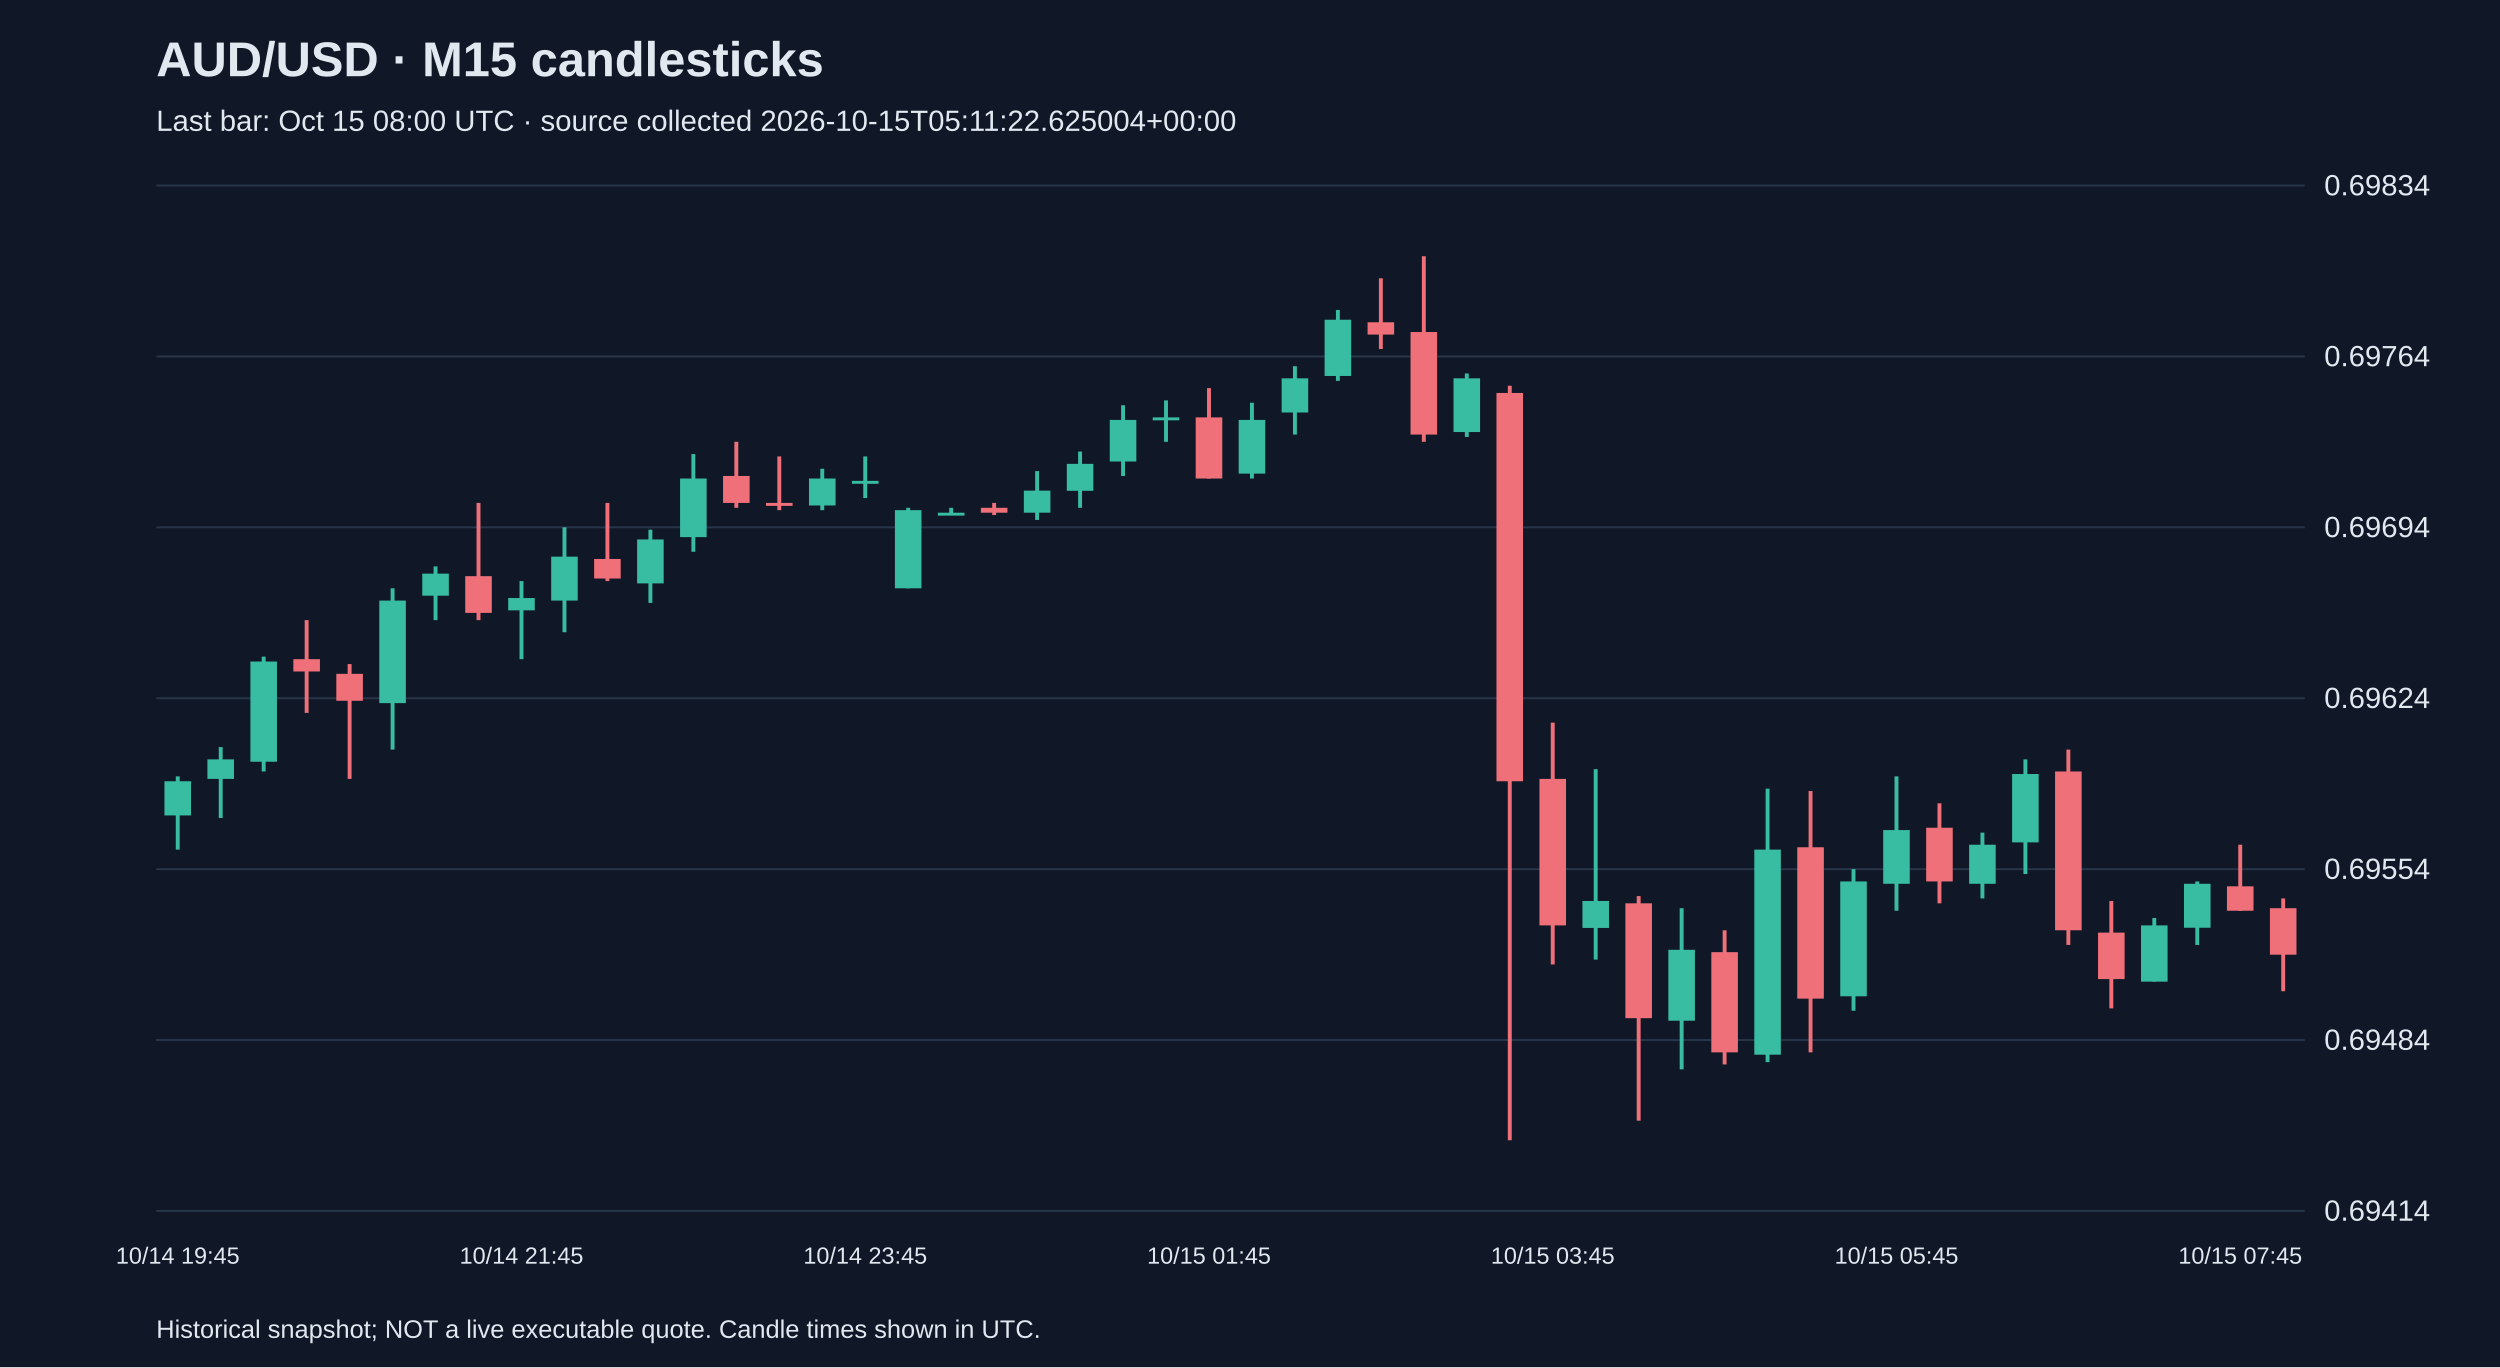
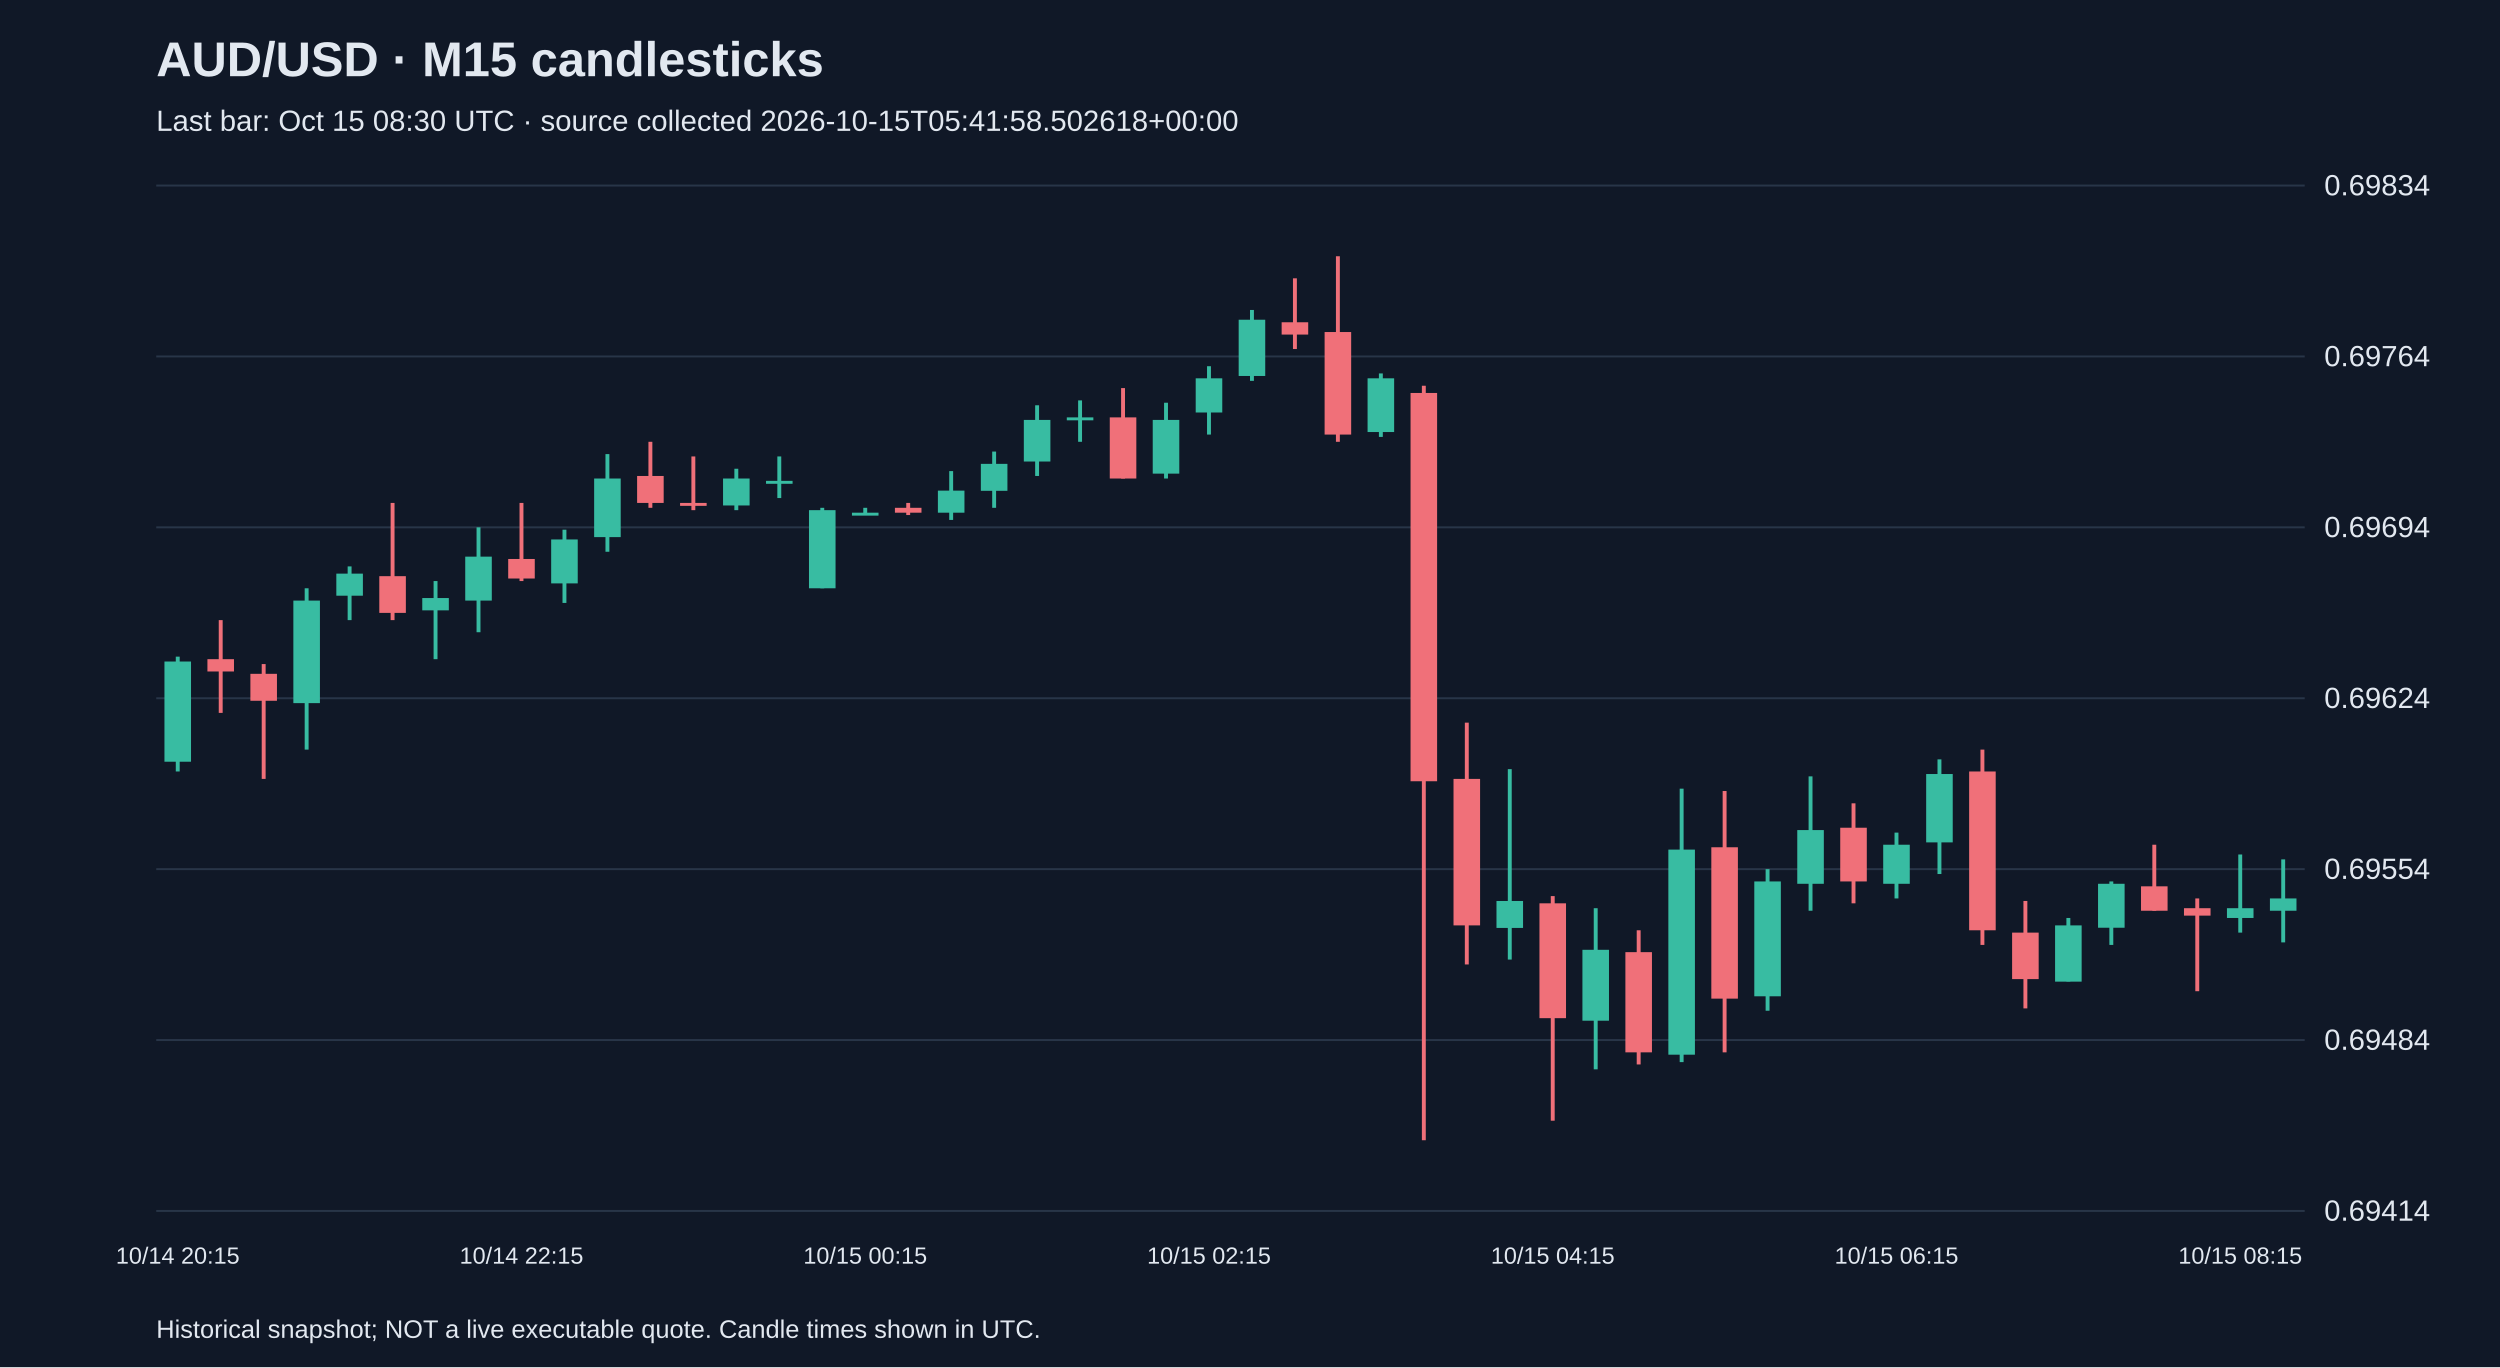
<svg xmlns="http://www.w3.org/2000/svg" viewBox="0 0 1280 700">
  <rect width="100%" height="100%" fill="#101827" />
  <style>text{font-family:Arial,sans-serif;fill:#e2e8f0}</style>
  <text x="80" y="39" font-size="25" font-weight="bold">AUD/USD · M15 candlesticks</text>
-   <text x="80" y="67" font-size="15" fill="#a6b1c5">Last bar: Oct 15 08:00 UTC · source collected 2026-10-15T05:11:22.625004+00:00</text>
+   <text x="80" y="67" font-size="15" fill="#a6b1c5">Last bar: Oct 15 08:30 UTC · source collected 2026-10-15T05:41:58.502618+00:00</text>
  <line x1="80" y1="620.0" x2="1180" y2="620.0" stroke="#283548" />
  <text x="1190" y="625.0" font-size="15">0.69414</text>
  <line x1="80" y1="532.5" x2="1180" y2="532.5" stroke="#283548" />
  <text x="1190" y="537.5" font-size="15">0.69484</text>
  <line x1="80" y1="445.0" x2="1180" y2="445.0" stroke="#283548" />
  <text x="1190" y="450.0" font-size="15">0.69554</text>
  <line x1="80" y1="357.5" x2="1180" y2="357.5" stroke="#283548" />
  <text x="1190" y="362.5" font-size="15">0.69624</text>
  <line x1="80" y1="270.0" x2="1180" y2="270.0" stroke="#283548" />
  <text x="1190" y="275.0" font-size="15">0.69694</text>
  <line x1="80" y1="182.5" x2="1180" y2="182.5" stroke="#283548" />
  <text x="1190" y="187.5" font-size="15">0.69764</text>
  <line x1="80" y1="95.0" x2="1180" y2="95.0" stroke="#283548" />
  <text x="1190" y="100.0" font-size="15">0.69834</text>
-   <line x1="91.0" y1="397.5" x2="91.0" y2="435.0" stroke="#38bca2" stroke-width="2" />
-   <rect x="84.2" y="400.0" width="13.6" height="17.5" fill="#38bca2" />
-   <text x="91.0" y="647" text-anchor="middle" font-size="12">10/14 19:45</text>
-   <line x1="113.0" y1="382.5" x2="113.0" y2="418.8" stroke="#38bca2" stroke-width="2" />
-   <rect x="106.2" y="388.8" width="13.6" height="10.0" fill="#38bca2" />
-   <line x1="135.0" y1="336.2" x2="135.0" y2="395.0" stroke="#38bca2" stroke-width="2" />
-   <rect x="128.2" y="338.7" width="13.6" height="51.3" fill="#38bca2" />
-   <line x1="157.0" y1="317.5" x2="157.0" y2="365.0" stroke="#f07079" stroke-width="2" />
-   <rect x="150.2" y="337.5" width="13.6" height="6.3" fill="#f07079" />
-   <line x1="179.0" y1="340.0" x2="179.0" y2="398.8" stroke="#f07079" stroke-width="2" />
-   <rect x="172.2" y="345.0" width="13.6" height="13.8" fill="#f07079" />
-   <line x1="201.0" y1="301.2" x2="201.0" y2="383.8" stroke="#38bca2" stroke-width="2" />
-   <rect x="194.2" y="307.5" width="13.6" height="52.5" fill="#38bca2" />
-   <line x1="223.0" y1="290.0" x2="223.0" y2="317.5" stroke="#38bca2" stroke-width="2" />
-   <rect x="216.2" y="293.7" width="13.6" height="11.3" fill="#38bca2" />
-   <line x1="245.0" y1="257.5" x2="245.0" y2="317.5" stroke="#f07079" stroke-width="2" />
-   <rect x="238.2" y="295.0" width="13.6" height="18.8" fill="#f07079" />
-   <line x1="267.0" y1="297.5" x2="267.0" y2="337.5" stroke="#38bca2" stroke-width="2" />
-   <rect x="260.2" y="306.2" width="13.6" height="6.3" fill="#38bca2" />
-   <text x="267.0" y="647" text-anchor="middle" font-size="12">10/14 21:45</text>
-   <line x1="289.0" y1="270.0" x2="289.0" y2="323.7" stroke="#38bca2" stroke-width="2" />
-   <rect x="282.2" y="285.0" width="13.6" height="22.5" fill="#38bca2" />
-   <line x1="311.0" y1="257.5" x2="311.0" y2="297.5" stroke="#f07079" stroke-width="2" />
-   <rect x="304.2" y="286.2" width="13.6" height="10.0" fill="#f07079" />
-   <line x1="333.0" y1="271.2" x2="333.0" y2="308.7" stroke="#38bca2" stroke-width="2" />
-   <rect x="326.2" y="276.2" width="13.6" height="22.5" fill="#38bca2" />
-   <line x1="355.0" y1="232.5" x2="355.0" y2="282.5" stroke="#38bca2" stroke-width="2" />
-   <rect x="348.2" y="245.0" width="13.6" height="30.0" fill="#38bca2" />
-   <line x1="377.0" y1="226.2" x2="377.0" y2="260.0" stroke="#f07079" stroke-width="2" />
-   <rect x="370.2" y="243.7" width="13.6" height="13.8" fill="#f07079" />
-   <line x1="399.0" y1="233.7" x2="399.0" y2="261.2" stroke="#f07079" stroke-width="2" />
-   <rect x="392.2" y="257.5" width="13.6" height="1.5" fill="#f07079" />
-   <line x1="421.0" y1="240.0" x2="421.0" y2="261.2" stroke="#38bca2" stroke-width="2" />
-   <rect x="414.2" y="245.0" width="13.6" height="13.8" fill="#38bca2" />
-   <line x1="443.0" y1="233.7" x2="443.0" y2="255.0" stroke="#38bca2" stroke-width="2" />
-   <rect x="436.2" y="246.2" width="13.6" height="1.5" fill="#38bca2" />
-   <text x="443.0" y="647" text-anchor="middle" font-size="12">10/14 23:45</text>
-   <line x1="465.0" y1="260.0" x2="465.0" y2="301.2" stroke="#38bca2" stroke-width="2" />
-   <rect x="458.2" y="261.2" width="13.6" height="40.0" fill="#38bca2" />
-   <line x1="487.0" y1="260.0" x2="487.0" y2="263.7" stroke="#38bca2" stroke-width="2" />
-   <rect x="480.2" y="262.5" width="13.6" height="1.5" fill="#38bca2" />
-   <line x1="509.0" y1="257.5" x2="509.0" y2="263.7" stroke="#f07079" stroke-width="2" />
-   <rect x="502.2" y="260.0" width="13.6" height="2.5" fill="#f07079" />
-   <line x1="531.0" y1="241.2" x2="531.0" y2="266.2" stroke="#38bca2" stroke-width="2" />
-   <rect x="524.2" y="251.2" width="13.6" height="11.3" fill="#38bca2" />
-   <line x1="553.0" y1="231.2" x2="553.0" y2="260.0" stroke="#38bca2" stroke-width="2" />
-   <rect x="546.2" y="237.5" width="13.6" height="13.8" fill="#38bca2" />
-   <line x1="575.0" y1="207.5" x2="575.0" y2="243.7" stroke="#38bca2" stroke-width="2" />
-   <rect x="568.2" y="215.0" width="13.6" height="21.3" fill="#38bca2" />
-   <line x1="597.0" y1="205.0" x2="597.0" y2="226.2" stroke="#38bca2" stroke-width="2" />
-   <rect x="590.2" y="213.7" width="13.6" height="1.5" fill="#38bca2" />
-   <line x1="619.0" y1="198.7" x2="619.0" y2="245.0" stroke="#f07079" stroke-width="2" />
-   <rect x="612.2" y="213.7" width="13.6" height="31.3" fill="#f07079" />
-   <text x="619.0" y="647" text-anchor="middle" font-size="12">10/15 01:45</text>
-   <line x1="641.0" y1="206.2" x2="641.0" y2="245.0" stroke="#38bca2" stroke-width="2" />
-   <rect x="634.2" y="215.0" width="13.6" height="27.5" fill="#38bca2" />
-   <line x1="663.0" y1="187.5" x2="663.0" y2="222.5" stroke="#38bca2" stroke-width="2" />
-   <rect x="656.2" y="193.7" width="13.6" height="17.5" fill="#38bca2" />
-   <line x1="685.0" y1="158.7" x2="685.0" y2="195.0" stroke="#38bca2" stroke-width="2" />
-   <rect x="678.2" y="163.7" width="13.6" height="28.8" fill="#38bca2" />
-   <line x1="707.0" y1="142.5" x2="707.0" y2="178.7" stroke="#f07079" stroke-width="2" />
-   <rect x="700.2" y="165.0" width="13.6" height="6.3" fill="#f07079" />
-   <line x1="729.0" y1="131.2" x2="729.0" y2="226.2" stroke="#f07079" stroke-width="2" />
-   <rect x="722.2" y="170.0" width="13.6" height="52.5" fill="#f07079" />
-   <line x1="751.0" y1="191.2" x2="751.0" y2="223.7" stroke="#38bca2" stroke-width="2" />
-   <rect x="744.2" y="193.7" width="13.6" height="27.5" fill="#38bca2" />
-   <line x1="773.0" y1="197.5" x2="773.0" y2="583.8" stroke="#f07079" stroke-width="2" />
-   <rect x="766.2" y="201.2" width="13.6" height="198.8" fill="#f07079" />
-   <line x1="795.0" y1="370.0" x2="795.0" y2="493.8" stroke="#f07079" stroke-width="2" />
-   <rect x="788.2" y="398.8" width="13.6" height="75.0" fill="#f07079" />
-   <text x="795.0" y="647" text-anchor="middle" font-size="12">10/15 03:45</text>
-   <line x1="817.0" y1="393.8" x2="817.0" y2="491.3" stroke="#38bca2" stroke-width="2" />
-   <rect x="810.2" y="461.3" width="13.6" height="13.8" fill="#38bca2" />
-   <line x1="839.0" y1="458.8" x2="839.0" y2="573.8" stroke="#f07079" stroke-width="2" />
-   <rect x="832.2" y="462.5" width="13.6" height="58.8" fill="#f07079" />
-   <line x1="861.0" y1="465.0" x2="861.0" y2="547.5" stroke="#38bca2" stroke-width="2" />
-   <rect x="854.2" y="486.3" width="13.6" height="36.3" fill="#38bca2" />
-   <line x1="883.0" y1="476.3" x2="883.0" y2="545.0" stroke="#f07079" stroke-width="2" />
-   <rect x="876.2" y="487.5" width="13.6" height="51.3" fill="#f07079" />
-   <line x1="905.0" y1="403.8" x2="905.0" y2="543.8" stroke="#38bca2" stroke-width="2" />
-   <rect x="898.2" y="435.0" width="13.6" height="105.0" fill="#38bca2" />
-   <line x1="927.0" y1="405.0" x2="927.0" y2="538.8" stroke="#f07079" stroke-width="2" />
-   <rect x="920.2" y="433.8" width="13.6" height="77.5" fill="#f07079" />
-   <line x1="949.0" y1="445.0" x2="949.0" y2="517.5" stroke="#38bca2" stroke-width="2" />
-   <rect x="942.2" y="451.3" width="13.6" height="58.8" fill="#38bca2" />
-   <line x1="971.0" y1="397.5" x2="971.0" y2="466.3" stroke="#38bca2" stroke-width="2" />
-   <rect x="964.2" y="425.0" width="13.6" height="27.5" fill="#38bca2" />
-   <text x="971.0" y="647" text-anchor="middle" font-size="12">10/15 05:45</text>
-   <line x1="993.0" y1="411.3" x2="993.0" y2="462.5" stroke="#f07079" stroke-width="2" />
-   <rect x="986.2" y="423.8" width="13.6" height="27.5" fill="#f07079" />
-   <line x1="1015.0" y1="426.3" x2="1015.0" y2="460.0" stroke="#38bca2" stroke-width="2" />
-   <rect x="1008.2" y="432.5" width="13.6" height="20.0" fill="#38bca2" />
-   <line x1="1037.0" y1="388.8" x2="1037.0" y2="447.5" stroke="#38bca2" stroke-width="2" />
-   <rect x="1030.2" y="396.3" width="13.6" height="35.0" fill="#38bca2" />
-   <line x1="1059.0" y1="383.8" x2="1059.0" y2="483.8" stroke="#f07079" stroke-width="2" />
-   <rect x="1052.2" y="395.0" width="13.6" height="81.3" fill="#f07079" />
-   <line x1="1081.0" y1="461.3" x2="1081.0" y2="516.3" stroke="#f07079" stroke-width="2" />
-   <rect x="1074.2" y="477.5" width="13.6" height="23.8" fill="#f07079" />
-   <line x1="1103.0" y1="470.0" x2="1103.0" y2="502.5" stroke="#38bca2" stroke-width="2" />
-   <rect x="1096.2" y="473.8" width="13.6" height="28.8" fill="#38bca2" />
-   <line x1="1125.0" y1="451.3" x2="1125.0" y2="483.8" stroke="#38bca2" stroke-width="2" />
-   <rect x="1118.2" y="452.5" width="13.6" height="22.5" fill="#38bca2" />
-   <line x1="1147.0" y1="432.5" x2="1147.0" y2="466.3" stroke="#f07079" stroke-width="2" />
-   <rect x="1140.2" y="453.8" width="13.6" height="12.5" fill="#f07079" />
-   <text x="1147.0" y="647" text-anchor="middle" font-size="12">10/15 07:45</text>
-   <line x1="1169.0" y1="460.0" x2="1169.0" y2="507.5" stroke="#f07079" stroke-width="2" />
-   <rect x="1162.2" y="465.0" width="13.6" height="23.8" fill="#f07079" />
+   <line x1="91.0" y1="336.2" x2="91.0" y2="395.0" stroke="#38bca2" stroke-width="2" />
+   <rect x="84.2" y="338.7" width="13.6" height="51.3" fill="#38bca2" />
+   <text x="91.0" y="647" text-anchor="middle" font-size="12">10/14 20:15</text>
+   <line x1="113.0" y1="317.5" x2="113.0" y2="365.0" stroke="#f07079" stroke-width="2" />
+   <rect x="106.2" y="337.5" width="13.6" height="6.3" fill="#f07079" />
+   <line x1="135.0" y1="340.0" x2="135.0" y2="398.8" stroke="#f07079" stroke-width="2" />
+   <rect x="128.2" y="345.0" width="13.6" height="13.8" fill="#f07079" />
+   <line x1="157.0" y1="301.2" x2="157.0" y2="383.8" stroke="#38bca2" stroke-width="2" />
+   <rect x="150.2" y="307.5" width="13.6" height="52.5" fill="#38bca2" />
+   <line x1="179.0" y1="290.0" x2="179.0" y2="317.5" stroke="#38bca2" stroke-width="2" />
+   <rect x="172.2" y="293.7" width="13.6" height="11.3" fill="#38bca2" />
+   <line x1="201.0" y1="257.5" x2="201.0" y2="317.5" stroke="#f07079" stroke-width="2" />
+   <rect x="194.2" y="295.0" width="13.6" height="18.8" fill="#f07079" />
+   <line x1="223.0" y1="297.5" x2="223.0" y2="337.5" stroke="#38bca2" stroke-width="2" />
+   <rect x="216.2" y="306.2" width="13.6" height="6.3" fill="#38bca2" />
+   <line x1="245.0" y1="270.0" x2="245.0" y2="323.7" stroke="#38bca2" stroke-width="2" />
+   <rect x="238.2" y="285.0" width="13.6" height="22.5" fill="#38bca2" />
+   <line x1="267.0" y1="257.5" x2="267.0" y2="297.5" stroke="#f07079" stroke-width="2" />
+   <rect x="260.2" y="286.2" width="13.6" height="10.0" fill="#f07079" />
+   <text x="267.0" y="647" text-anchor="middle" font-size="12">10/14 22:15</text>
+   <line x1="289.0" y1="271.2" x2="289.0" y2="308.7" stroke="#38bca2" stroke-width="2" />
+   <rect x="282.2" y="276.2" width="13.6" height="22.5" fill="#38bca2" />
+   <line x1="311.0" y1="232.5" x2="311.0" y2="282.5" stroke="#38bca2" stroke-width="2" />
+   <rect x="304.2" y="245.0" width="13.6" height="30.0" fill="#38bca2" />
+   <line x1="333.0" y1="226.2" x2="333.0" y2="260.0" stroke="#f07079" stroke-width="2" />
+   <rect x="326.2" y="243.7" width="13.6" height="13.8" fill="#f07079" />
+   <line x1="355.0" y1="233.7" x2="355.0" y2="261.2" stroke="#f07079" stroke-width="2" />
+   <rect x="348.2" y="257.5" width="13.6" height="1.5" fill="#f07079" />
+   <line x1="377.0" y1="240.0" x2="377.0" y2="261.2" stroke="#38bca2" stroke-width="2" />
+   <rect x="370.2" y="245.0" width="13.6" height="13.8" fill="#38bca2" />
+   <line x1="399.0" y1="233.7" x2="399.0" y2="255.0" stroke="#38bca2" stroke-width="2" />
+   <rect x="392.2" y="246.2" width="13.6" height="1.5" fill="#38bca2" />
+   <line x1="421.0" y1="260.0" x2="421.0" y2="301.2" stroke="#38bca2" stroke-width="2" />
+   <rect x="414.2" y="261.2" width="13.6" height="40.0" fill="#38bca2" />
+   <line x1="443.0" y1="260.0" x2="443.0" y2="263.7" stroke="#38bca2" stroke-width="2" />
+   <rect x="436.2" y="262.5" width="13.6" height="1.5" fill="#38bca2" />
+   <text x="443.0" y="647" text-anchor="middle" font-size="12">10/15 00:15</text>
+   <line x1="465.0" y1="257.5" x2="465.0" y2="263.7" stroke="#f07079" stroke-width="2" />
+   <rect x="458.2" y="260.0" width="13.6" height="2.5" fill="#f07079" />
+   <line x1="487.0" y1="241.2" x2="487.0" y2="266.2" stroke="#38bca2" stroke-width="2" />
+   <rect x="480.2" y="251.2" width="13.6" height="11.3" fill="#38bca2" />
+   <line x1="509.0" y1="231.2" x2="509.0" y2="260.0" stroke="#38bca2" stroke-width="2" />
+   <rect x="502.2" y="237.5" width="13.6" height="13.8" fill="#38bca2" />
+   <line x1="531.0" y1="207.5" x2="531.0" y2="243.7" stroke="#38bca2" stroke-width="2" />
+   <rect x="524.2" y="215.0" width="13.6" height="21.3" fill="#38bca2" />
+   <line x1="553.0" y1="205.0" x2="553.0" y2="226.2" stroke="#38bca2" stroke-width="2" />
+   <rect x="546.2" y="213.7" width="13.6" height="1.5" fill="#38bca2" />
+   <line x1="575.0" y1="198.7" x2="575.0" y2="245.0" stroke="#f07079" stroke-width="2" />
+   <rect x="568.2" y="213.7" width="13.6" height="31.3" fill="#f07079" />
+   <line x1="597.0" y1="206.2" x2="597.0" y2="245.0" stroke="#38bca2" stroke-width="2" />
+   <rect x="590.2" y="215.0" width="13.6" height="27.5" fill="#38bca2" />
+   <line x1="619.0" y1="187.5" x2="619.0" y2="222.5" stroke="#38bca2" stroke-width="2" />
+   <rect x="612.2" y="193.7" width="13.6" height="17.5" fill="#38bca2" />
+   <text x="619.0" y="647" text-anchor="middle" font-size="12">10/15 02:15</text>
+   <line x1="641.0" y1="158.7" x2="641.0" y2="195.0" stroke="#38bca2" stroke-width="2" />
+   <rect x="634.2" y="163.7" width="13.6" height="28.8" fill="#38bca2" />
+   <line x1="663.0" y1="142.5" x2="663.0" y2="178.7" stroke="#f07079" stroke-width="2" />
+   <rect x="656.2" y="165.0" width="13.6" height="6.3" fill="#f07079" />
+   <line x1="685.0" y1="131.2" x2="685.0" y2="226.2" stroke="#f07079" stroke-width="2" />
+   <rect x="678.2" y="170.0" width="13.6" height="52.5" fill="#f07079" />
+   <line x1="707.0" y1="191.2" x2="707.0" y2="223.7" stroke="#38bca2" stroke-width="2" />
+   <rect x="700.2" y="193.7" width="13.6" height="27.5" fill="#38bca2" />
+   <line x1="729.0" y1="197.5" x2="729.0" y2="583.8" stroke="#f07079" stroke-width="2" />
+   <rect x="722.2" y="201.2" width="13.6" height="198.8" fill="#f07079" />
+   <line x1="751.0" y1="370.0" x2="751.0" y2="493.8" stroke="#f07079" stroke-width="2" />
+   <rect x="744.2" y="398.8" width="13.6" height="75.0" fill="#f07079" />
+   <line x1="773.0" y1="393.8" x2="773.0" y2="491.3" stroke="#38bca2" stroke-width="2" />
+   <rect x="766.2" y="461.3" width="13.6" height="13.8" fill="#38bca2" />
+   <line x1="795.0" y1="458.8" x2="795.0" y2="573.8" stroke="#f07079" stroke-width="2" />
+   <rect x="788.2" y="462.5" width="13.6" height="58.8" fill="#f07079" />
+   <text x="795.0" y="647" text-anchor="middle" font-size="12">10/15 04:15</text>
+   <line x1="817.0" y1="465.0" x2="817.0" y2="547.5" stroke="#38bca2" stroke-width="2" />
+   <rect x="810.2" y="486.3" width="13.6" height="36.3" fill="#38bca2" />
+   <line x1="839.0" y1="476.3" x2="839.0" y2="545.0" stroke="#f07079" stroke-width="2" />
+   <rect x="832.2" y="487.5" width="13.6" height="51.3" fill="#f07079" />
+   <line x1="861.0" y1="403.8" x2="861.0" y2="543.8" stroke="#38bca2" stroke-width="2" />
+   <rect x="854.2" y="435.0" width="13.6" height="105.0" fill="#38bca2" />
+   <line x1="883.0" y1="405.0" x2="883.0" y2="538.8" stroke="#f07079" stroke-width="2" />
+   <rect x="876.2" y="433.8" width="13.6" height="77.5" fill="#f07079" />
+   <line x1="905.0" y1="445.0" x2="905.0" y2="517.5" stroke="#38bca2" stroke-width="2" />
+   <rect x="898.2" y="451.3" width="13.6" height="58.8" fill="#38bca2" />
+   <line x1="927.0" y1="397.5" x2="927.0" y2="466.3" stroke="#38bca2" stroke-width="2" />
+   <rect x="920.2" y="425.0" width="13.6" height="27.5" fill="#38bca2" />
+   <line x1="949.0" y1="411.3" x2="949.0" y2="462.5" stroke="#f07079" stroke-width="2" />
+   <rect x="942.2" y="423.8" width="13.6" height="27.5" fill="#f07079" />
+   <line x1="971.0" y1="426.3" x2="971.0" y2="460.0" stroke="#38bca2" stroke-width="2" />
+   <rect x="964.2" y="432.5" width="13.6" height="20.0" fill="#38bca2" />
+   <text x="971.0" y="647" text-anchor="middle" font-size="12">10/15 06:15</text>
+   <line x1="993.0" y1="388.8" x2="993.0" y2="447.5" stroke="#38bca2" stroke-width="2" />
+   <rect x="986.2" y="396.3" width="13.6" height="35.0" fill="#38bca2" />
+   <line x1="1015.0" y1="383.8" x2="1015.0" y2="483.8" stroke="#f07079" stroke-width="2" />
+   <rect x="1008.2" y="395.0" width="13.6" height="81.3" fill="#f07079" />
+   <line x1="1037.0" y1="461.3" x2="1037.0" y2="516.3" stroke="#f07079" stroke-width="2" />
+   <rect x="1030.2" y="477.5" width="13.6" height="23.8" fill="#f07079" />
+   <line x1="1059.0" y1="470.0" x2="1059.0" y2="502.5" stroke="#38bca2" stroke-width="2" />
+   <rect x="1052.2" y="473.8" width="13.6" height="28.8" fill="#38bca2" />
+   <line x1="1081.0" y1="451.3" x2="1081.0" y2="483.8" stroke="#38bca2" stroke-width="2" />
+   <rect x="1074.2" y="452.5" width="13.6" height="22.5" fill="#38bca2" />
+   <line x1="1103.0" y1="432.5" x2="1103.0" y2="466.3" stroke="#f07079" stroke-width="2" />
+   <rect x="1096.2" y="453.8" width="13.6" height="12.5" fill="#f07079" />
+   <line x1="1125.0" y1="460.0" x2="1125.0" y2="507.5" stroke="#f07079" stroke-width="2" />
+   <rect x="1118.2" y="465.0" width="13.6" height="3.8" fill="#f07079" />
+   <line x1="1147.0" y1="437.5" x2="1147.0" y2="477.5" stroke="#38bca2" stroke-width="2" />
+   <rect x="1140.2" y="465.0" width="13.6" height="5.0" fill="#38bca2" />
+   <text x="1147.0" y="647" text-anchor="middle" font-size="12">10/15 08:15</text>
+   <line x1="1169.0" y1="440.0" x2="1169.0" y2="482.5" stroke="#38bca2" stroke-width="2" />
+   <rect x="1162.2" y="460.0" width="13.6" height="6.3" fill="#38bca2" />
  <text x="80" y="685" font-size="13">Historical snapshot; NOT a live executable quote. Candle times shown in UTC.</text>
</svg>
